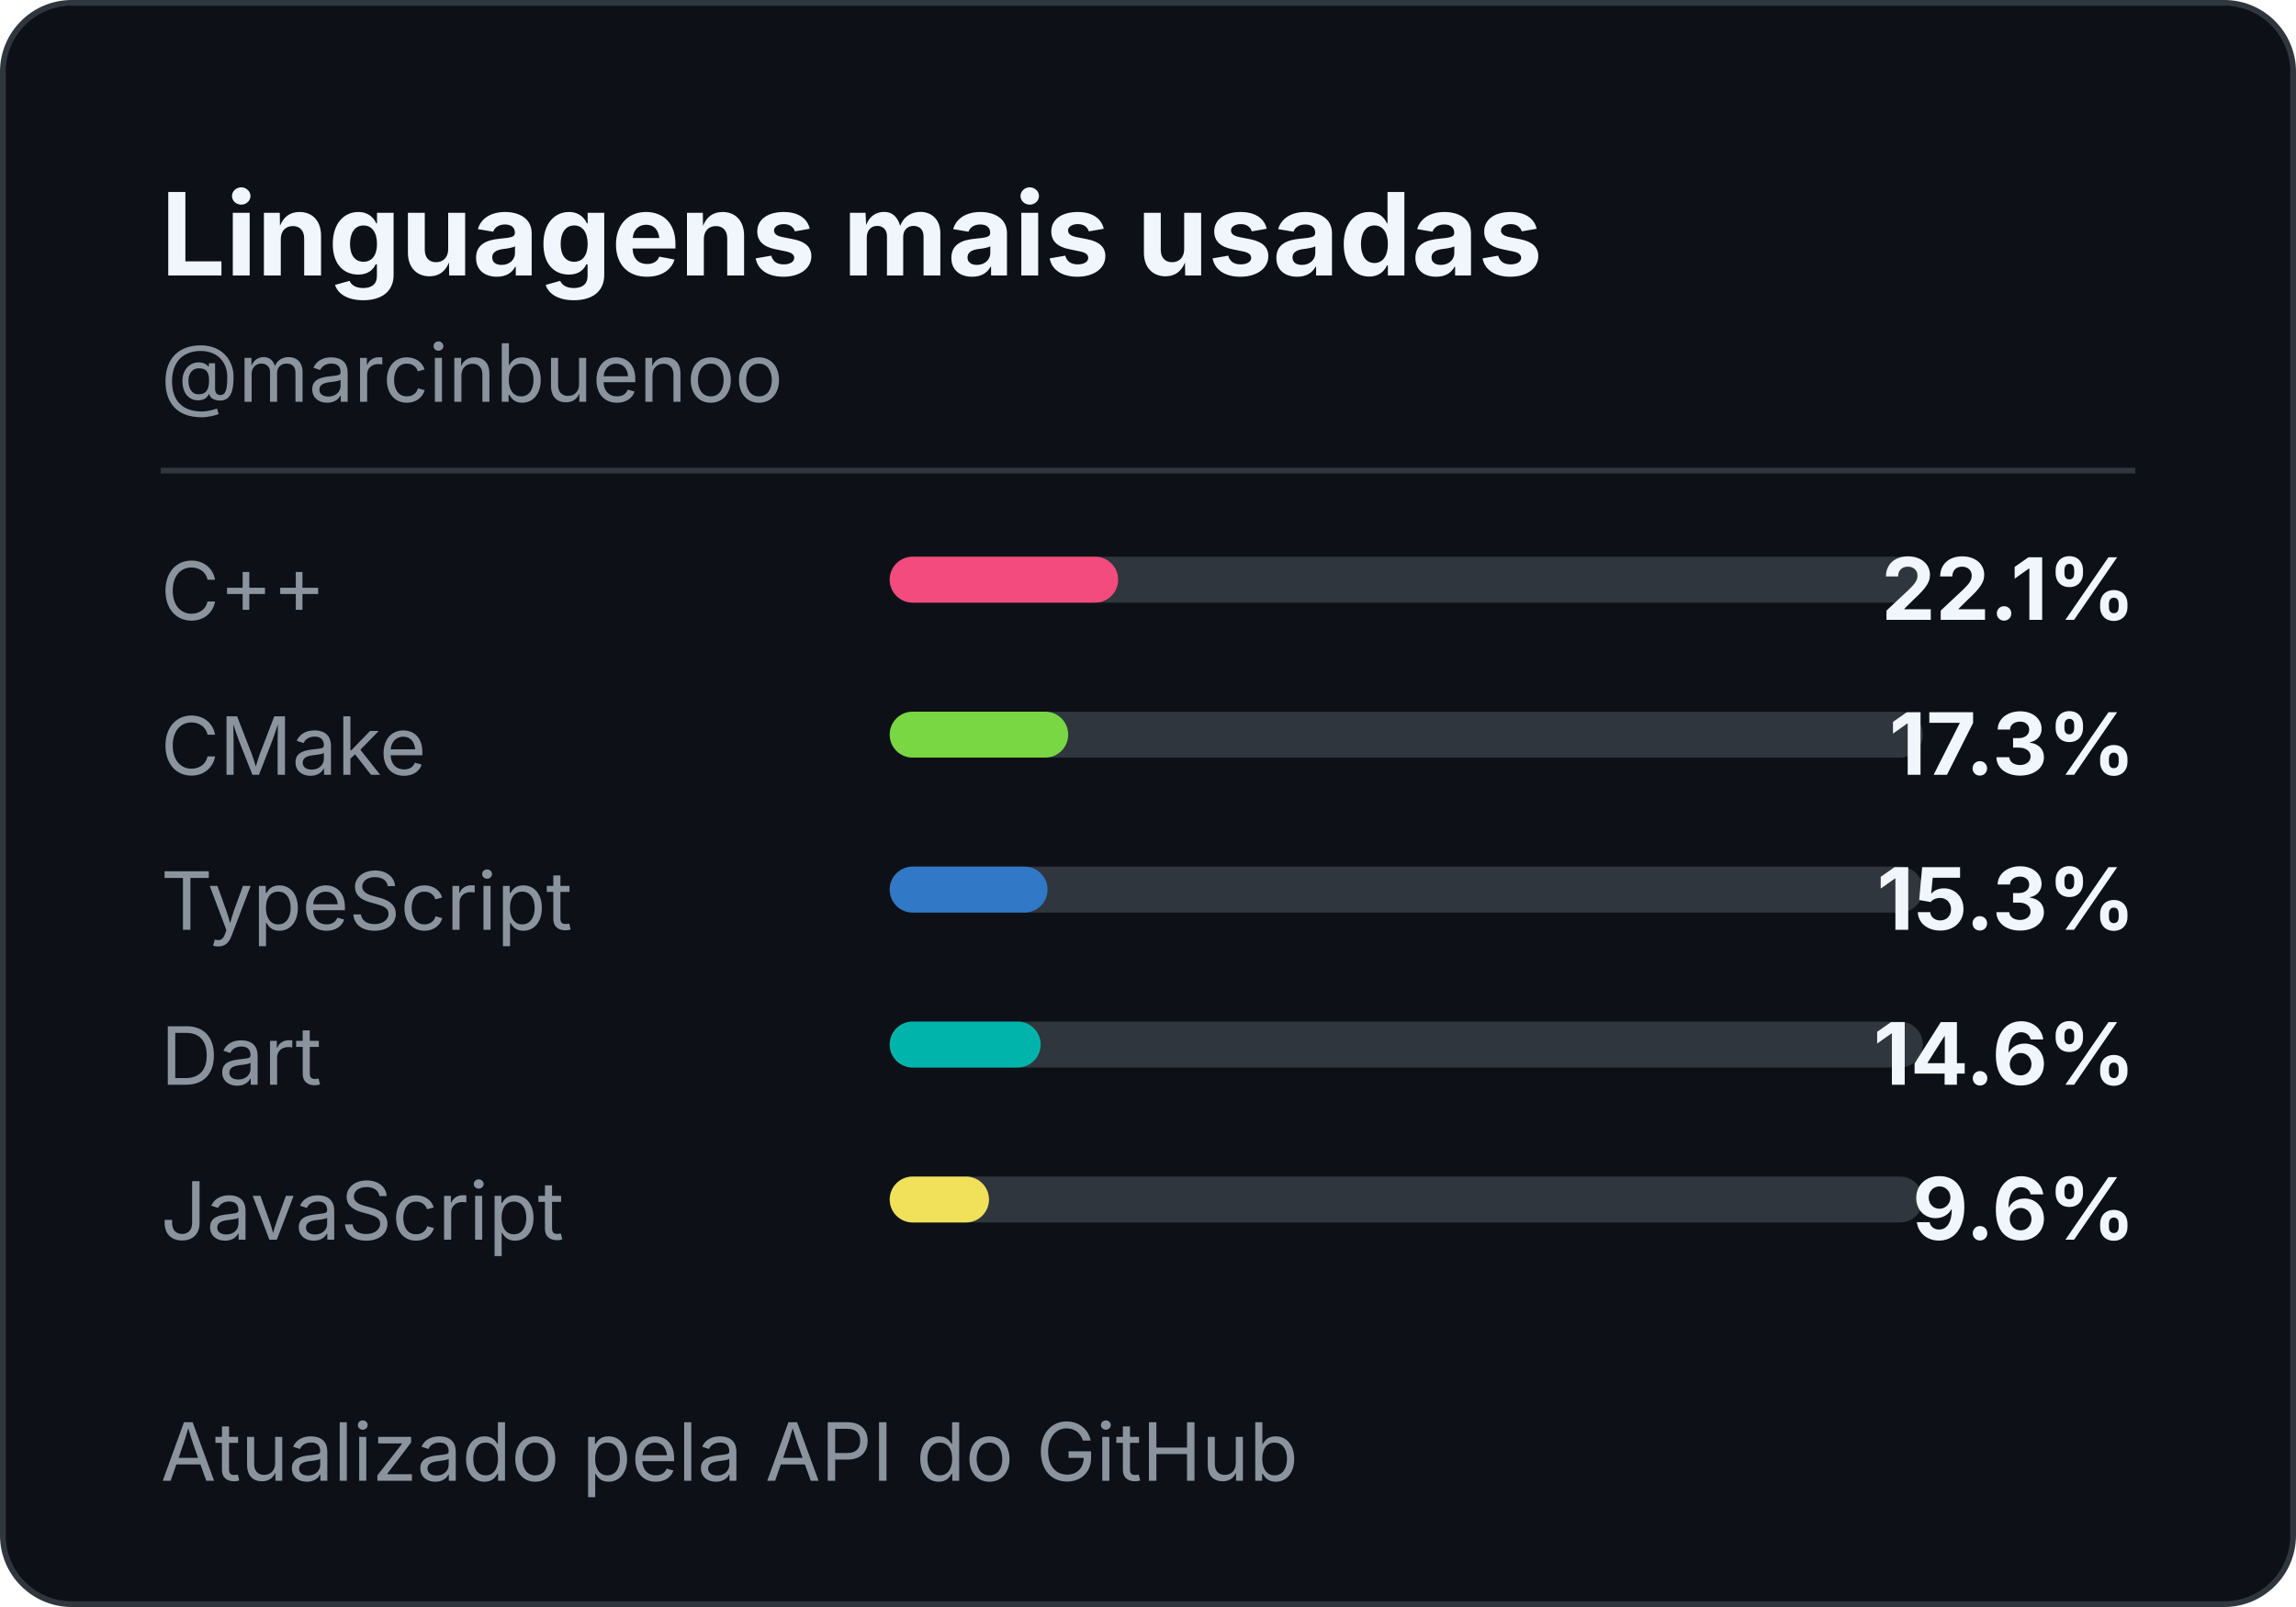
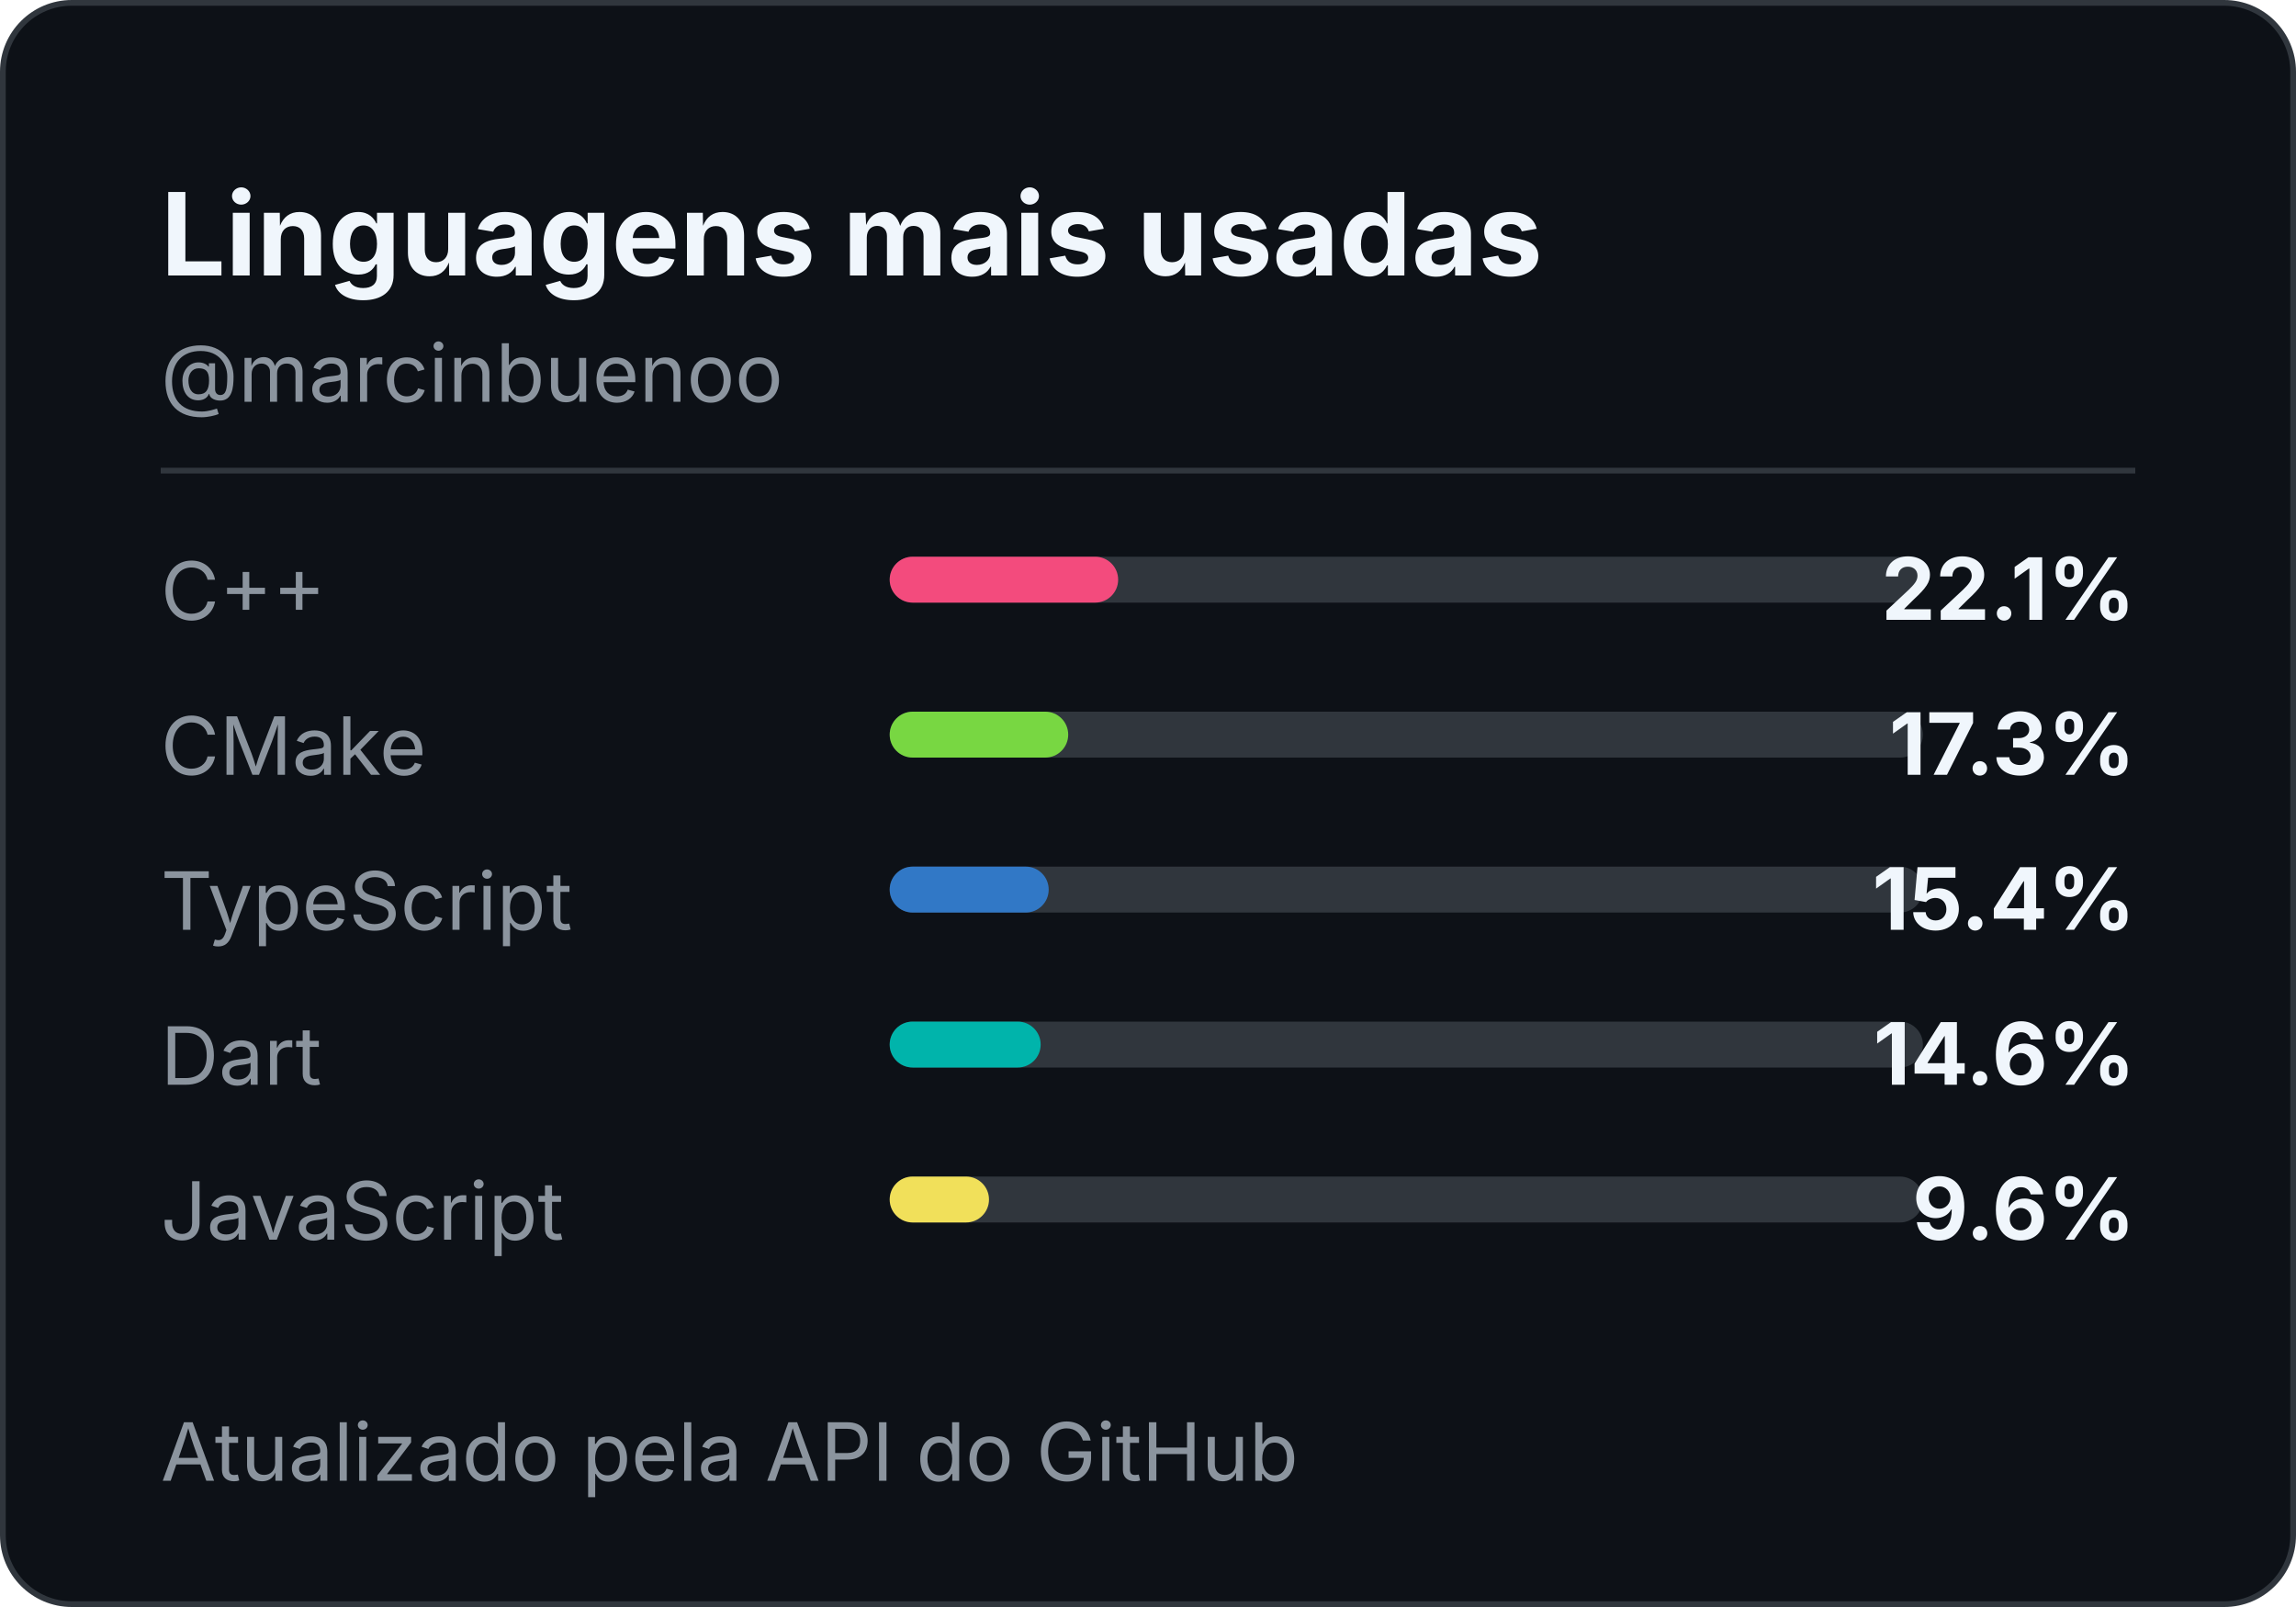
<svg xmlns="http://www.w3.org/2000/svg" width="400" height="280" role="img" aria-label="Most used languages for marcinbuenoo">
  <style>
    .title { font: 700 20px -apple-system,BlinkMacSystemFont,"Segoe UI",sans-serif; fill: #f0f6fc; }
    .handle { font: 14px -apple-system,BlinkMacSystemFont,"Segoe UI",sans-serif; fill: #8b949e; }
    .label { font: 14px -apple-system,BlinkMacSystemFont,"Segoe UI",sans-serif; fill: #8b949e; }
    .value { font: 700 15px -apple-system,BlinkMacSystemFont,"Segoe UI",sans-serif; fill: #f0f6fc; }
  </style>
  <rect x="0.5" y="0.5" width="399" height="279" rx="12" fill="#0d1117" stroke="#30363d" />
  <text x="28" y="48" class="title">Linguagens mais usadas</text>
  <text x="28" y="70" class="handle">@marcinbuenoo</text>
  <line x1="28" y1="82" x2="372" y2="82" stroke="#30363d" />
  <text x="28" y="108" class="label">C++</text>
  <rect x="155" y="97" width="180" height="8" rx="4" fill="#30363d" />
  <rect x="155" y="97" width="39.8" height="8" rx="4" fill="#F34B7D" />
  <text x="372" y="108" text-anchor="end" class="value">22.1%</text>
  <text x="28" y="135" class="label">CMake</text>
  <rect x="155" y="124" width="180" height="8" rx="4" fill="#30363d" />
  <rect x="155" y="124" width="31.1" height="8" rx="4" fill="hsl(98, 65%, 55%)" />
  <text x="372" y="135" text-anchor="end" class="value">17.3%</text>
  <text x="28" y="162" class="label">TypeScript</text>
  <rect x="155" y="151" width="180" height="8" rx="4" fill="#30363d" />
-   <rect x="155" y="151" width="27.5" height="8" rx="4" fill="#3178C6" />
-   <text x="372" y="162" text-anchor="end" class="value">15.3%</text>
+   <rect x="155" y="151" width="27.7" height="8" rx="4" fill="#3178C6" />
+   <text x="372" y="162" text-anchor="end" class="value">15.4%</text>
  <text x="28" y="189" class="label">Dart</text>
  <rect x="155" y="178" width="180" height="8" rx="4" fill="#30363d" />
  <rect x="155" y="178" width="26.3" height="8" rx="4" fill="#00B4AB" />
  <text x="372" y="189" text-anchor="end" class="value">14.6%</text>
  <text x="28" y="216" class="label">JavaScript</text>
  <rect x="155" y="205" width="180" height="8" rx="4" fill="#30363d" />
  <rect x="155" y="205" width="17.3" height="8" rx="4" fill="#F1E05A" />
  <text x="372" y="216" text-anchor="end" class="value">9.6%</text>
  <text x="28" y="258" class="handle">Atualizado pela API do GitHub</text>
</svg>
